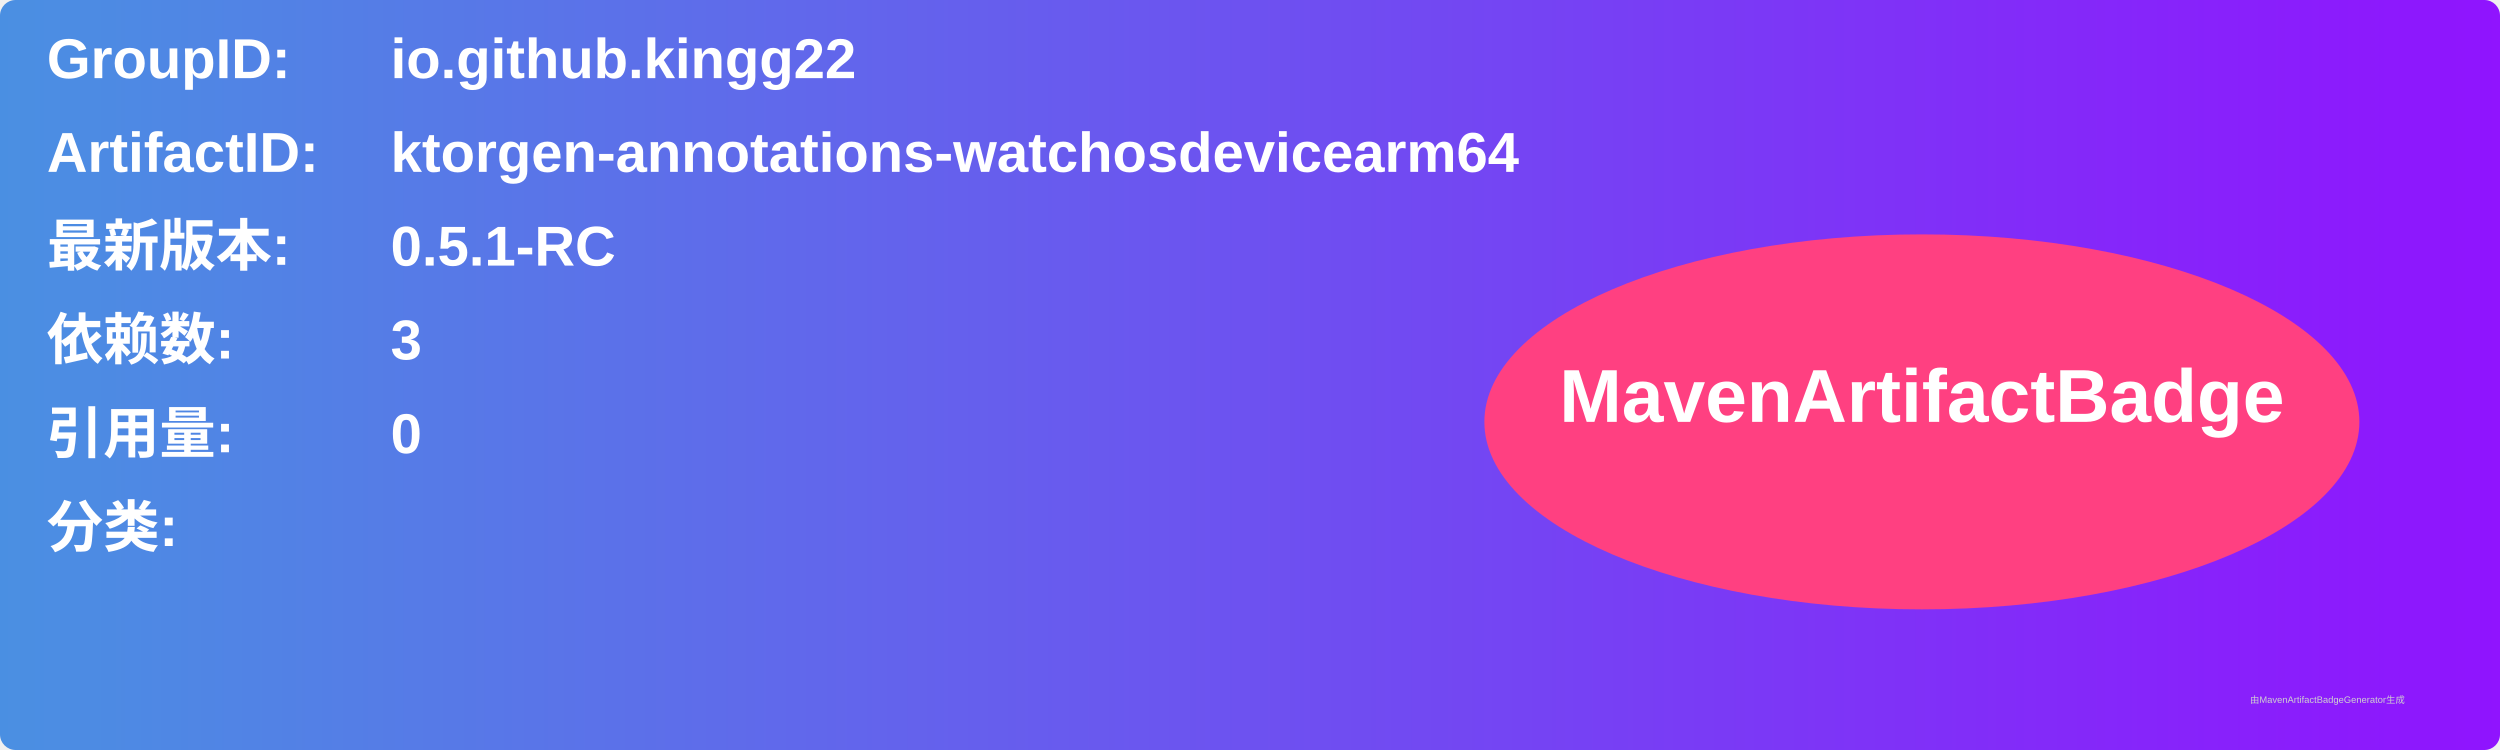
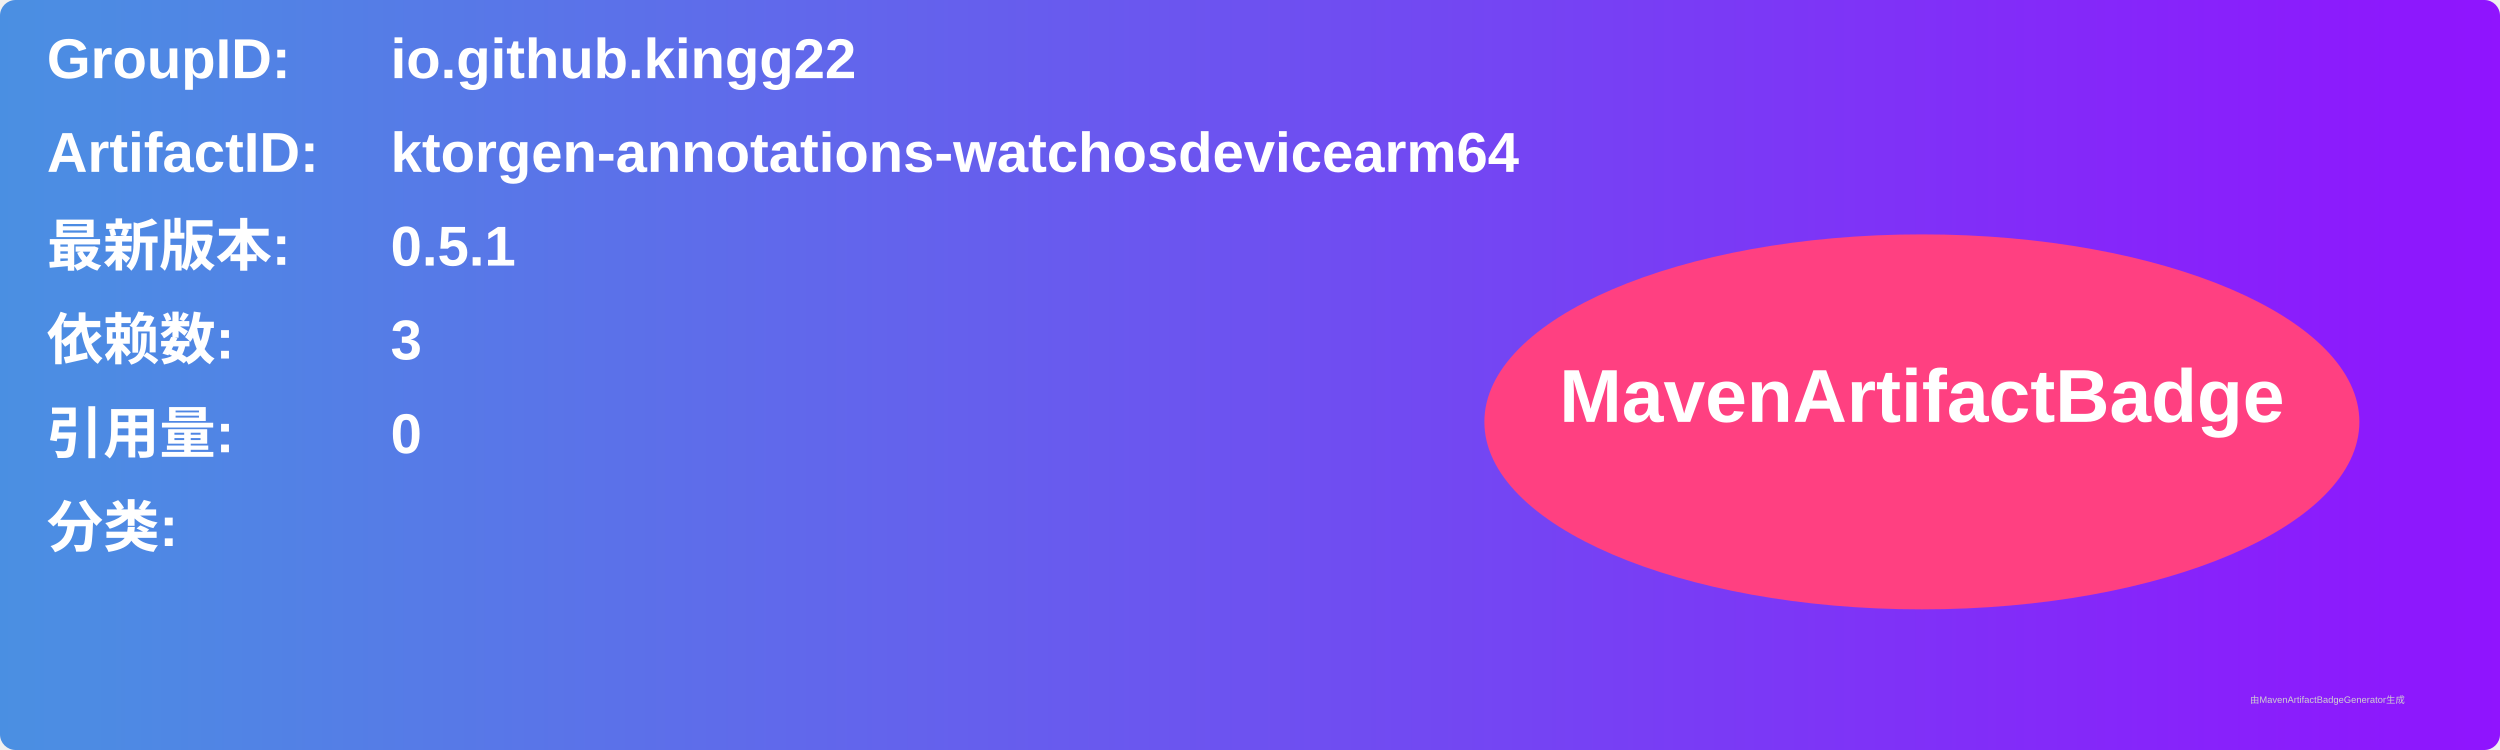
<svg xmlns="http://www.w3.org/2000/svg" width="800" height="240" viewBox="0 0 800 240">
  <linearGradient id="grad" x1="0%" y1="0%" x2="100%" y2="0%">
    <stop offset="0%" stop-color="#4a90e2" />
    <stop offset="100%" stop-color="#9013fe" />
  </linearGradient>
  <rect width="100%" height="100%" rx="5" ry="5" fill="url(#grad)" />
  <g transform="translate(15, 15)">
    <text x="0" y="10" font-family="Arial" font-size="18" fill="white" font-weight="bold" width="260">GroupID:</text>
    <text x="110" y="10" font-family="Arial" font-size="18" fill="white" font-weight="bold" width="460">io.github.kingg22</text>
    <text x="0" y="40" font-family="Arial" font-size="18" fill="white" font-weight="bold" width="260">ArtifactID:</text>
    <text x="110" y="40" font-family="Arial" font-size="18" fill="white" font-weight="bold" width="460">ktorgen-annotations-watchosdevicearm64</text>
    <text x="0" y="70" font-family="Arial" font-size="18" fill="white" font-weight="bold">最新版本:</text>
    <text x="110" y="70" font-family="Arial" font-size="18" fill="white" font-weight="bold">
-       <tspan font-weight="bold">0.5.1-RC</tspan>
+       <tspan font-weight="bold">0.5.1</tspan>
    </text>
    <text x="0" y="100" font-family="Arial" font-size="18" fill="white" font-weight="bold">依赖数: </text>
    <text x="110" y="100" font-family="Arial" font-size="18" fill="white">
      <tspan font-weight="bold">3</tspan>
    </text>
    <text x="0" y="130" font-family="Arial" font-size="18" fill="white" font-weight="bold">引用量: </text>
    <text x="110" y="130" font-family="Arial" font-size="18" fill="white">
      <tspan font-weight="bold">0</tspan>
    </text>
    <text x="0" y="160" font-family="Arial" font-size="18" fill="white" font-weight="bold">分类:</text>
    <text x="10" y="190" font-family="Arial" font-size="10" fill="white">
      <tspan font-weight="bold" />
    </text>
    <ellipse cx="600" cy="120" rx="140" ry="60" fill="#ff4081" />
    <text x="600" y="120" text-anchor="middle" font-family="Arial" font-size="24" fill="white" font-weight="bold">MavenArtifactBadge</text>
  </g>
  <text x="720" y="225" font-family="Arial" font-size="3" fill="#d0d0d0">由MavenArtifactBadgeGenerator生成</text>
</svg>
